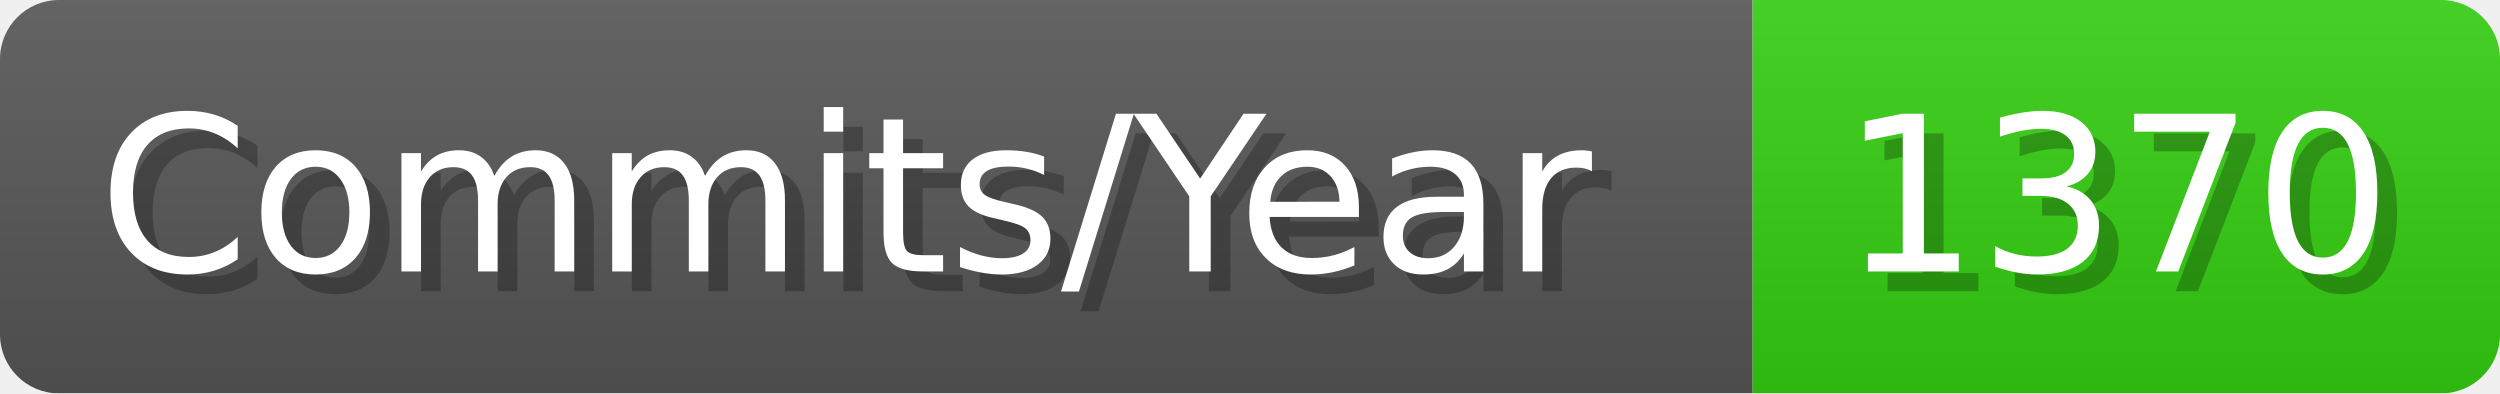
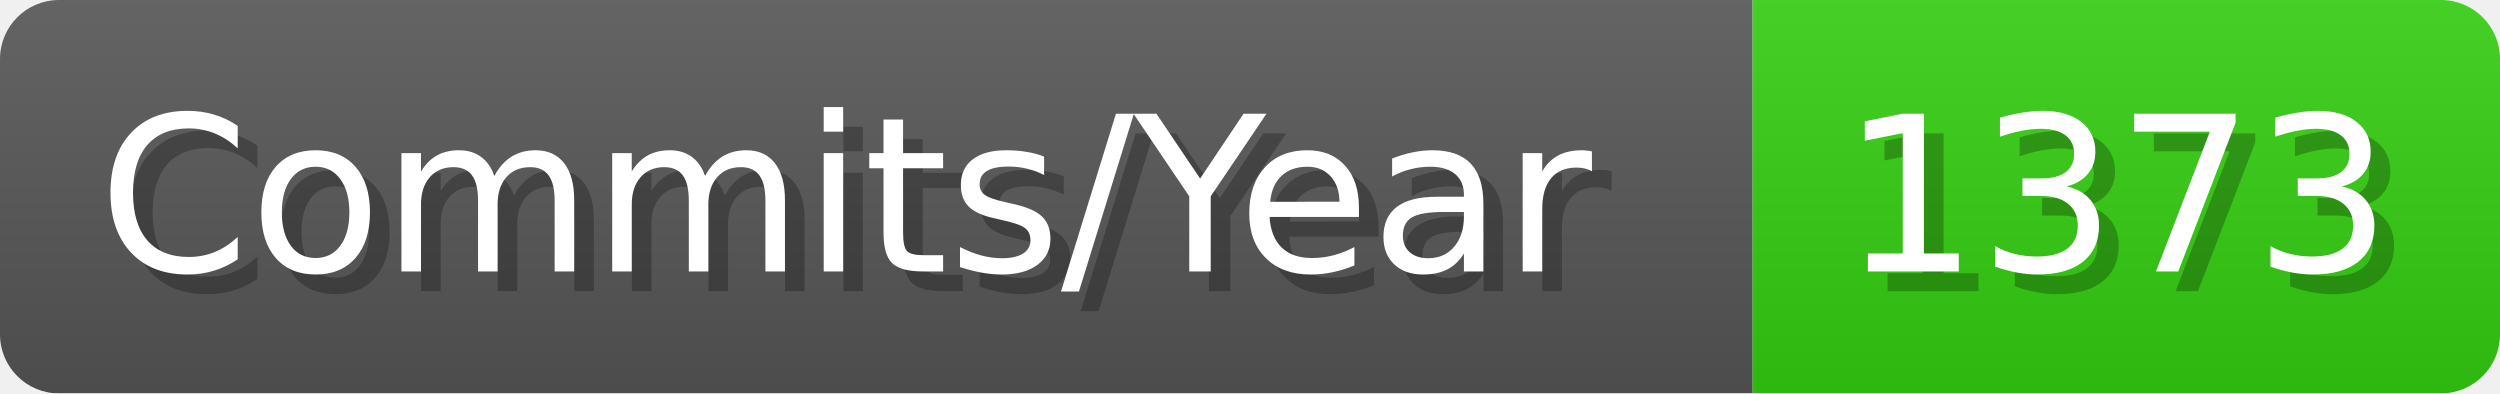
- <svg xmlns="http://www.w3.org/2000/svg" width="127.1" height="20" viewBox="0 0 1271 200" role="img" aria-label="Commits/Year: 1370">
+ <svg xmlns="http://www.w3.org/2000/svg" width="127.1" height="20" viewBox="0 0 1271 200" role="img" aria-label="Commits/Year: 1373">
  <linearGradient id="aUPdi" x2="0" y2="100%">
    <stop offset="0" stop-opacity=".1" stop-color="#EEE" />
    <stop offset="1" stop-opacity=".1" />
  </linearGradient>
  <mask id="WfAiQ">
    <rect width="1271" height="200" rx="30" fill="#FFF" />
  </mask>
  <g mask="url(#WfAiQ)">
    <rect width="891" height="200" fill="#555" />
    <rect width="380" height="200" fill="#3C1" x="891" />
    <rect width="1271" height="200" fill="url(#aUPdi)" />
  </g>
  <g aria-hidden="true" fill="#fff" text-anchor="start" font-family="Verdana,DejaVu Sans,sans-serif" font-size="110">
    <text x="60" y="148" textLength="791" fill="#000" opacity="0.25">Commits/Year</text>
    <text x="50" y="138" textLength="791">Commits/Year</text>
-     <text x="946" y="148" textLength="280" fill="#000" opacity="0.25">1370</text>
-     <text x="936" y="138" textLength="280">1370</text>
+     <text x="946" y="148" textLength="280" fill="#000" opacity="0.25">1373</text>
+     <text x="936" y="138" textLength="280">1373</text>
  </g>
</svg>
